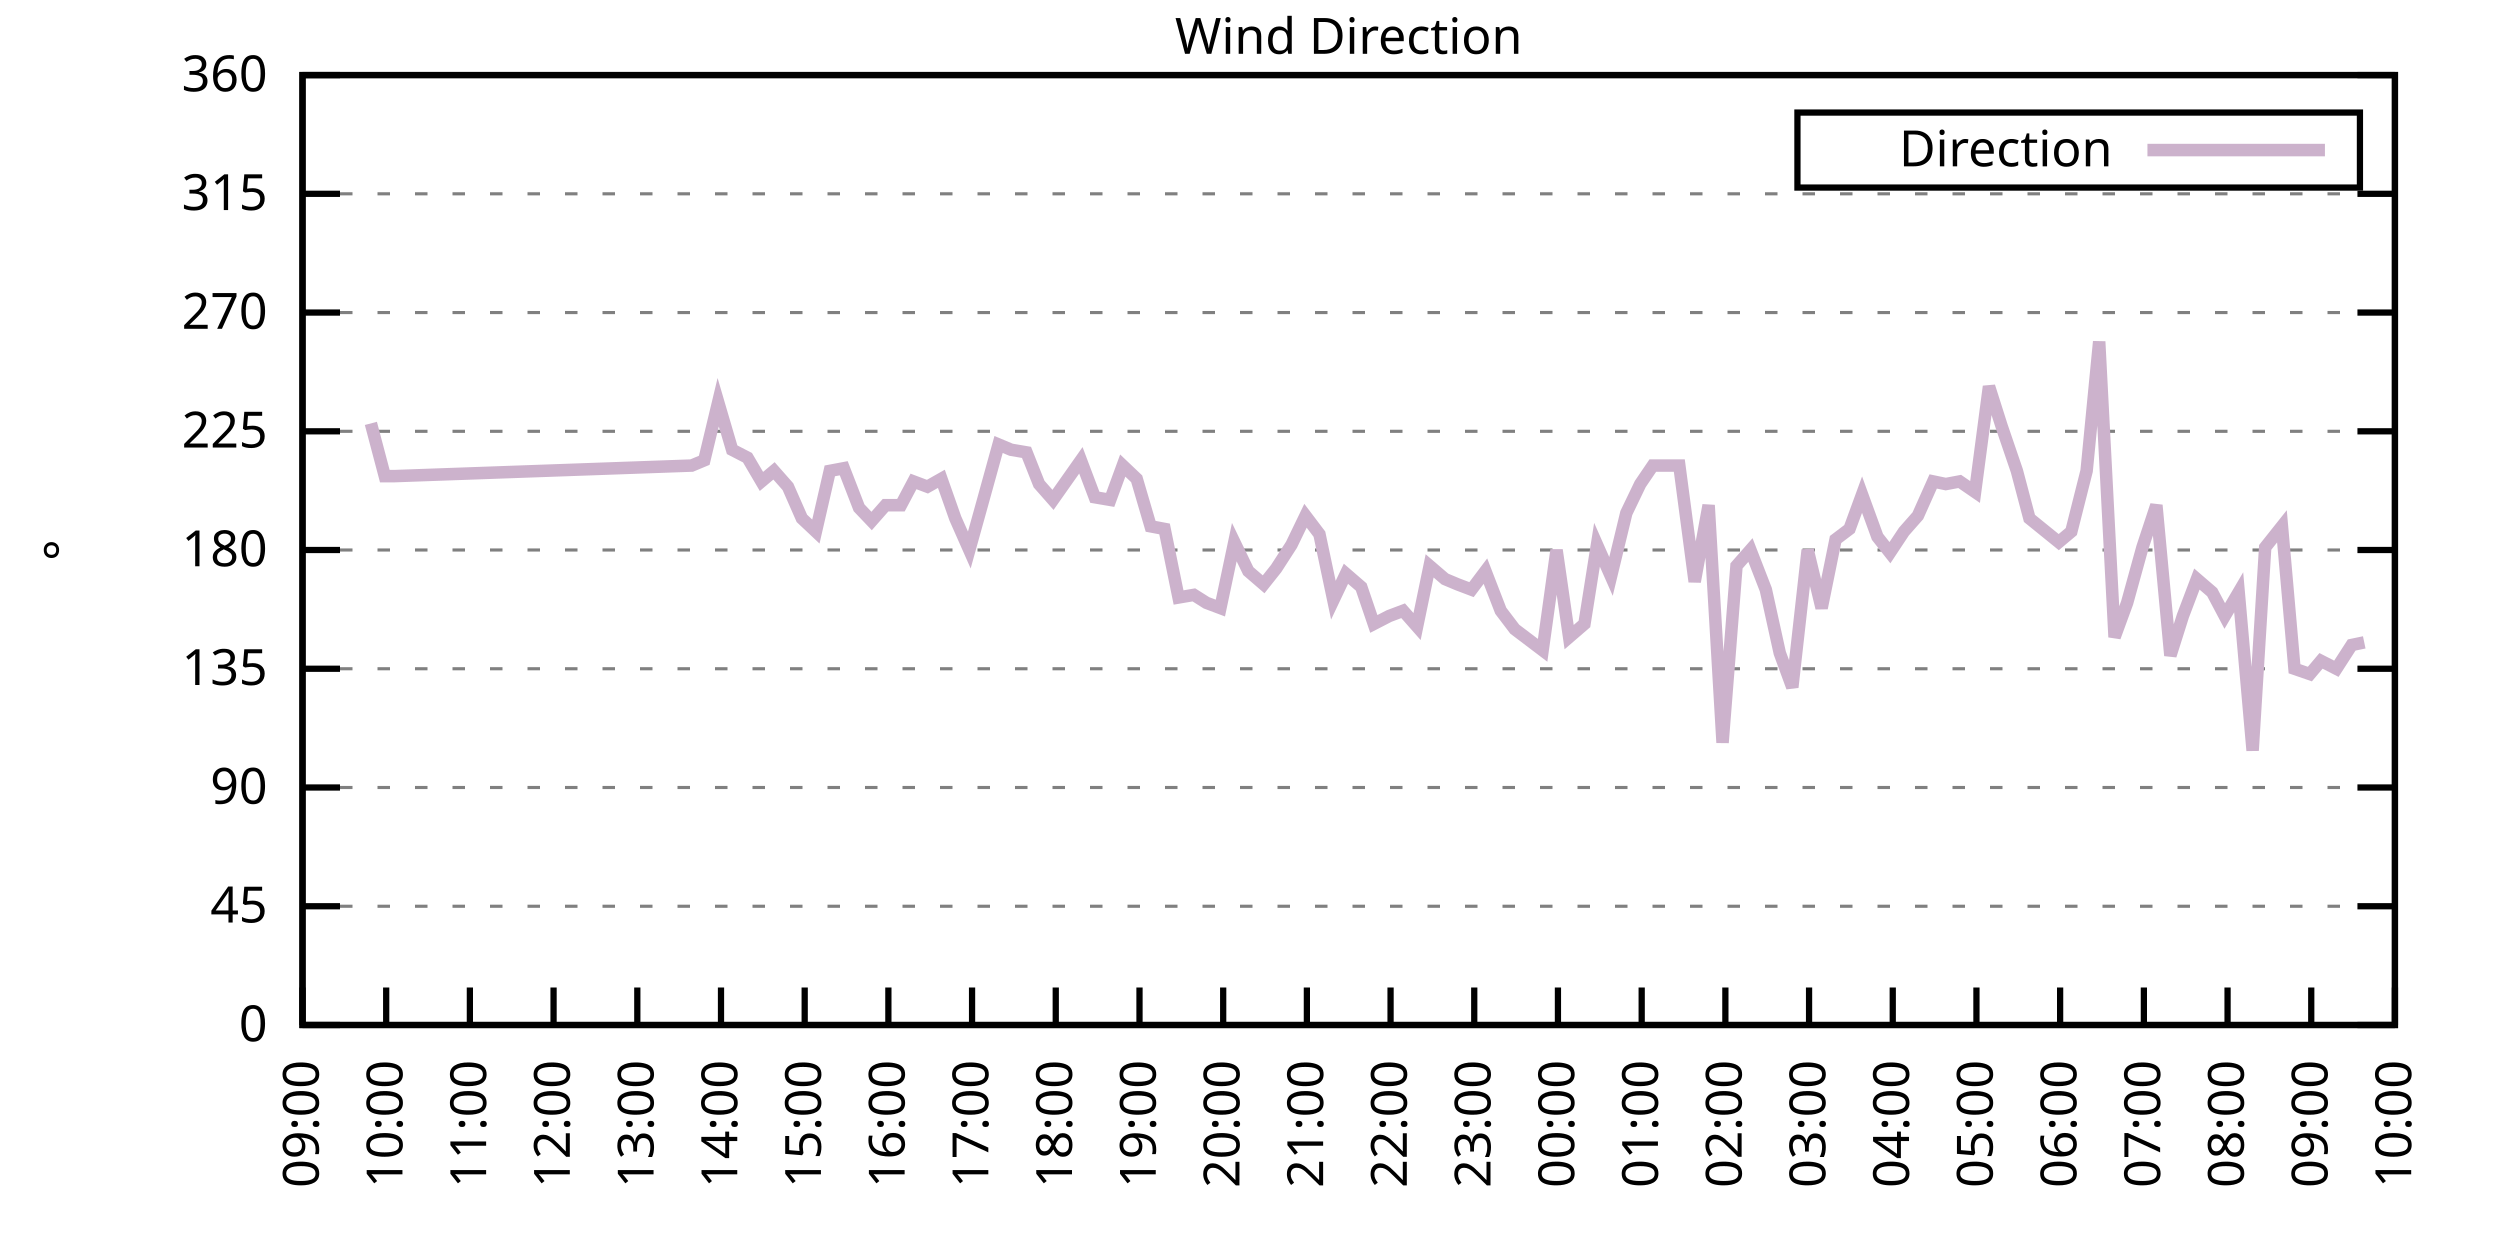
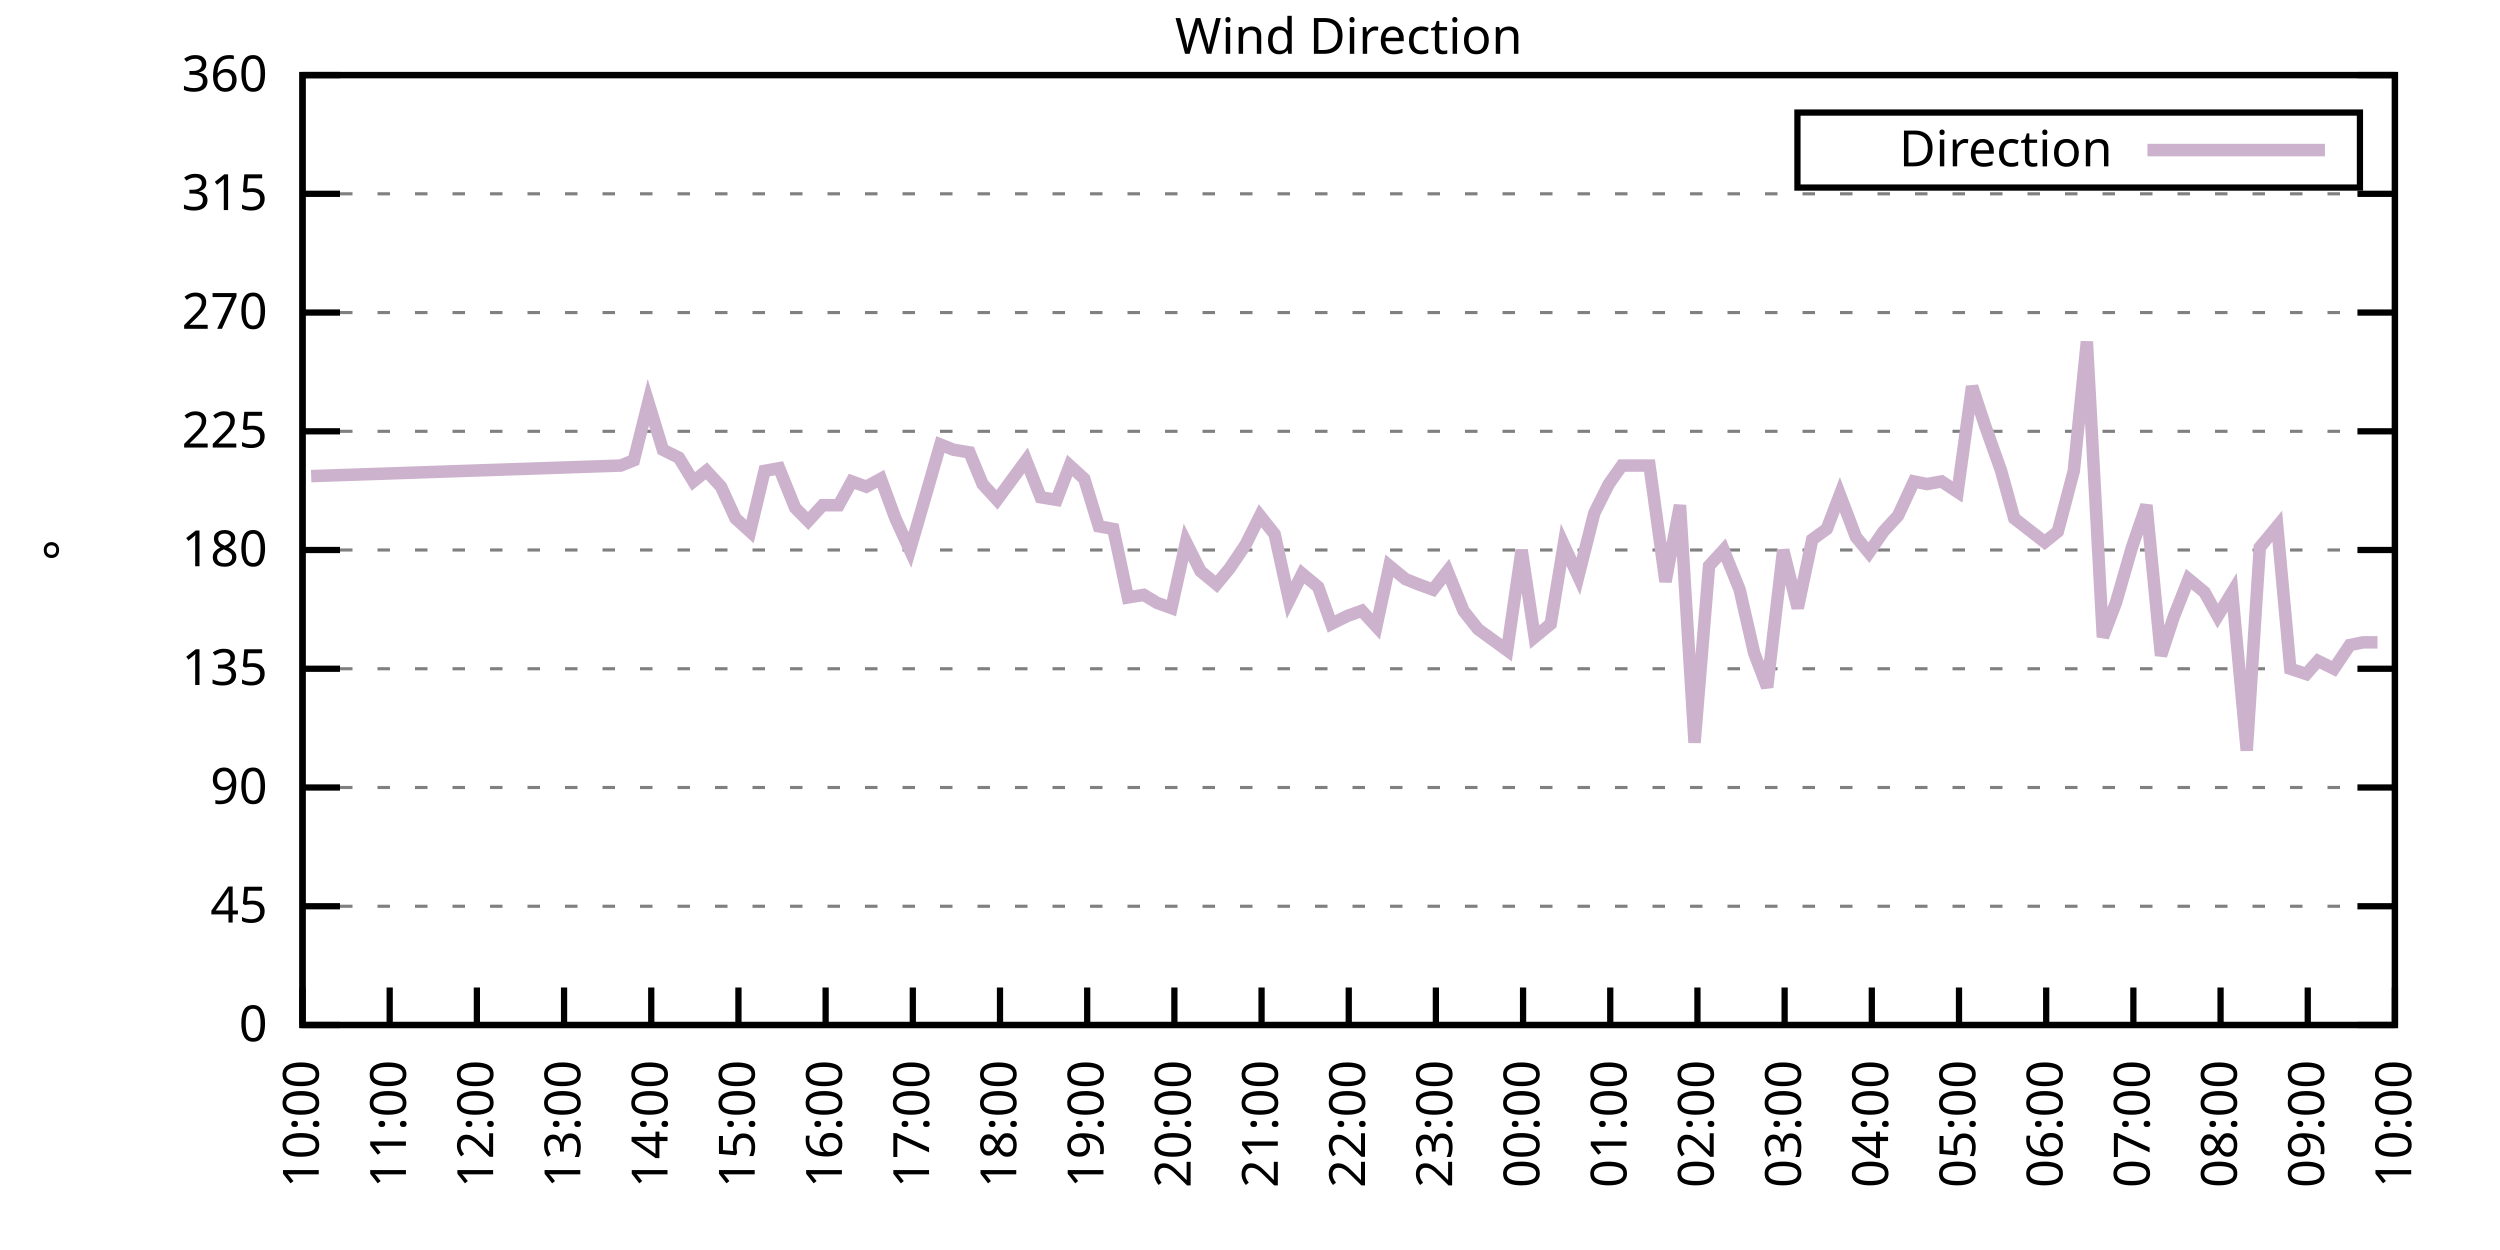
<svg xmlns="http://www.w3.org/2000/svg" xmlns:xlink="http://www.w3.org/1999/xlink" width="400" height="200" viewBox="0 0 400 200">
  <g id="gnuplot_canvas">
    <rect x="0" y="0" width="400" height="200" fill="none" />
    <defs>
      <circle id="gpDot" r="0.5" stroke-width="0.5" stroke="currentColor" />
      <path id="gpPt0" stroke-width="0.333" stroke="currentColor" d="M-1,0 h2 M0,-1 v2" />
      <path id="gpPt1" stroke-width="0.333" stroke="currentColor" d="M-1,-1 L1,1 M1,-1 L-1,1" />
      <path id="gpPt2" stroke-width="0.333" stroke="currentColor" d="M-1,0 L1,0 M0,-1 L0,1 M-1,-1 L1,1 M-1,1 L1,-1" />
      <rect id="gpPt3" stroke-width="0.333" stroke="currentColor" x="-1" y="-1" width="2" height="2" />
      <rect id="gpPt4" stroke-width="0.333" stroke="currentColor" fill="currentColor" x="-1" y="-1" width="2" height="2" />
      <circle id="gpPt5" stroke-width="0.333" stroke="currentColor" cx="0" cy="0" r="1" />
      <use xlink:href="#gpPt5" id="gpPt6" fill="currentColor" stroke="none" />
      <path id="gpPt7" stroke-width="0.333" stroke="currentColor" d="M0,-1.33 L-1.33,0.67 L1.33,0.67 z" />
      <use xlink:href="#gpPt7" id="gpPt8" fill="currentColor" stroke="none" />
      <use xlink:href="#gpPt7" id="gpPt9" stroke="currentColor" transform="rotate(180)" />
      <use xlink:href="#gpPt9" id="gpPt10" fill="currentColor" stroke="none" />
      <use xlink:href="#gpPt3" id="gpPt11" stroke="currentColor" transform="rotate(45)" />
      <use xlink:href="#gpPt11" id="gpPt12" fill="currentColor" stroke="none" />
      <path id="gpPt13" stroke-width="0.333" stroke="currentColor" d="M0,1.330 L1.265,0.411 L0.782,-1.067 L-0.782,-1.076 L-1.265,0.411 z" />
      <use xlink:href="#gpPt13" id="gpPt14" fill="currentColor" stroke="none" />
      <filter id="textbox" filterUnits="objectBoundingBox" x="0" y="0" height="1" width="1">
        <feFlood flood-color="white" flood-opacity="1" result="bgnd" />
        <feComposite in="SourceGraphic" in2="bgnd" operator="atop" />
      </filter>
      <filter id="greybox" filterUnits="objectBoundingBox" x="0" y="0" height="1" width="1">
        <feFlood flood-color="lightgrey" flood-opacity="1" result="grey" />
        <feComposite in="SourceGraphic" in2="grey" operator="atop" />
      </filter>
    </defs>
    <g fill="none" color="white" stroke="currentColor" stroke-width="1.00" stroke-linecap="butt" stroke-linejoin="miter">
</g>
    <g fill="none" color="black" stroke="currentColor" stroke-width="1.00" stroke-linecap="butt" stroke-linejoin="miter">
      <g stroke="none" shape-rendering="crispEdges">
        <polygon fill="rgb(255, 255, 255)" points="48.40,164.00 383.18,164.00 383.18,12.02 48.40,12.02 " />
      </g>
    </g>
    <g fill="none" color="black" stroke="currentColor" stroke-width="1.00" stroke-linecap="butt" stroke-linejoin="miter">
</g>
    <g fill="none" color="black" stroke="black" stroke-width="0.50" stroke-linecap="butt" stroke-linejoin="miter">
</g>
    <g fill="none" color="gray" stroke="currentColor" stroke-width="0.50" stroke-linecap="butt" stroke-linejoin="miter">
      <path stroke="gray" stroke-dasharray="2,4" class="gridline" d="M48.40,164.00 L383.19,164.00  " />
    </g>
    <g fill="none" color="gray" stroke="gray" stroke-width="1.00" stroke-linecap="butt" stroke-linejoin="miter">
</g>
    <g fill="none" color="black" stroke="currentColor" stroke-width="1.00" stroke-linecap="butt" stroke-linejoin="miter">
      <path stroke="black" d="M48.40,164.00 L54.40,164.00 M383.19,164.00 L377.19,164.00  " />
      <g transform="translate(42.80,166.60)" stroke="none" fill="black" font-family="Sans" font-size="8.00" text-anchor="end">
        <text>
          <tspan font-family="Sans"> 0</tspan>
        </text>
      </g>
    </g>
    <g fill="none" color="black" stroke="currentColor" stroke-width="1.00" stroke-linecap="butt" stroke-linejoin="miter">
</g>
    <g fill="none" color="black" stroke="black" stroke-width="0.50" stroke-linecap="butt" stroke-linejoin="miter">
</g>
    <g fill="none" color="gray" stroke="currentColor" stroke-width="0.50" stroke-linecap="butt" stroke-linejoin="miter">
      <path stroke="gray" stroke-dasharray="2,4" class="gridline" d="M48.40,145.00 L383.19,145.00  " />
    </g>
    <g fill="none" color="gray" stroke="gray" stroke-width="1.00" stroke-linecap="butt" stroke-linejoin="miter">
</g>
    <g fill="none" color="black" stroke="currentColor" stroke-width="1.00" stroke-linecap="butt" stroke-linejoin="miter">
      <path stroke="black" d="M48.40,145.00 L54.40,145.00 M383.19,145.00 L377.19,145.00  " />
      <g transform="translate(42.80,147.60)" stroke="none" fill="black" font-family="Sans" font-size="8.00" text-anchor="end">
        <text>
          <tspan font-family="Sans"> 45</tspan>
        </text>
      </g>
    </g>
    <g fill="none" color="black" stroke="currentColor" stroke-width="1.00" stroke-linecap="butt" stroke-linejoin="miter">
</g>
    <g fill="none" color="black" stroke="black" stroke-width="0.50" stroke-linecap="butt" stroke-linejoin="miter">
</g>
    <g fill="none" color="gray" stroke="currentColor" stroke-width="0.50" stroke-linecap="butt" stroke-linejoin="miter">
      <path stroke="gray" stroke-dasharray="2,4" class="gridline" d="M48.40,126.00 L383.19,126.00  " />
    </g>
    <g fill="none" color="gray" stroke="gray" stroke-width="1.00" stroke-linecap="butt" stroke-linejoin="miter">
</g>
    <g fill="none" color="black" stroke="currentColor" stroke-width="1.00" stroke-linecap="butt" stroke-linejoin="miter">
      <path stroke="black" d="M48.40,126.00 L54.40,126.00 M383.19,126.00 L377.19,126.00  " />
      <g transform="translate(42.80,128.60)" stroke="none" fill="black" font-family="Sans" font-size="8.00" text-anchor="end">
        <text>
          <tspan font-family="Sans"> 90</tspan>
        </text>
      </g>
    </g>
    <g fill="none" color="black" stroke="currentColor" stroke-width="1.00" stroke-linecap="butt" stroke-linejoin="miter">
</g>
    <g fill="none" color="black" stroke="black" stroke-width="0.50" stroke-linecap="butt" stroke-linejoin="miter">
</g>
    <g fill="none" color="gray" stroke="currentColor" stroke-width="0.50" stroke-linecap="butt" stroke-linejoin="miter">
      <path stroke="gray" stroke-dasharray="2,4" class="gridline" d="M48.40,107.00 L383.19,107.00  " />
    </g>
    <g fill="none" color="gray" stroke="gray" stroke-width="1.00" stroke-linecap="butt" stroke-linejoin="miter">
</g>
    <g fill="none" color="black" stroke="currentColor" stroke-width="1.00" stroke-linecap="butt" stroke-linejoin="miter">
      <path stroke="black" d="M48.40,107.00 L54.40,107.00 M383.19,107.00 L377.19,107.00  " />
      <g transform="translate(42.80,109.60)" stroke="none" fill="black" font-family="Sans" font-size="8.00" text-anchor="end">
        <text>
          <tspan font-family="Sans"> 135</tspan>
        </text>
      </g>
    </g>
    <g fill="none" color="black" stroke="currentColor" stroke-width="1.00" stroke-linecap="butt" stroke-linejoin="miter">
</g>
    <g fill="none" color="black" stroke="black" stroke-width="0.50" stroke-linecap="butt" stroke-linejoin="miter">
</g>
    <g fill="none" color="gray" stroke="currentColor" stroke-width="0.50" stroke-linecap="butt" stroke-linejoin="miter">
      <path stroke="gray" stroke-dasharray="2,4" class="gridline" d="M48.40,88.00 L383.19,88.00  " />
    </g>
    <g fill="none" color="gray" stroke="gray" stroke-width="1.00" stroke-linecap="butt" stroke-linejoin="miter">
</g>
    <g fill="none" color="black" stroke="currentColor" stroke-width="1.00" stroke-linecap="butt" stroke-linejoin="miter">
      <path stroke="black" d="M48.40,88.00 L54.40,88.00 M383.19,88.00 L377.19,88.00  " />
      <g transform="translate(42.80,90.60)" stroke="none" fill="black" font-family="Sans" font-size="8.00" text-anchor="end">
        <text>
          <tspan font-family="Sans"> 180</tspan>
        </text>
      </g>
    </g>
    <g fill="none" color="black" stroke="currentColor" stroke-width="1.00" stroke-linecap="butt" stroke-linejoin="miter">
</g>
    <g fill="none" color="black" stroke="black" stroke-width="0.50" stroke-linecap="butt" stroke-linejoin="miter">
</g>
    <g fill="none" color="gray" stroke="currentColor" stroke-width="0.50" stroke-linecap="butt" stroke-linejoin="miter">
      <path stroke="gray" stroke-dasharray="2,4" class="gridline" d="M48.40,69.01 L383.19,69.01  " />
    </g>
    <g fill="none" color="gray" stroke="gray" stroke-width="1.00" stroke-linecap="butt" stroke-linejoin="miter">
</g>
    <g fill="none" color="black" stroke="currentColor" stroke-width="1.00" stroke-linecap="butt" stroke-linejoin="miter">
      <path stroke="black" d="M48.40,69.01 L54.40,69.01 M383.19,69.01 L377.19,69.01  " />
      <g transform="translate(42.80,71.61)" stroke="none" fill="black" font-family="Sans" font-size="8.00" text-anchor="end">
        <text>
          <tspan font-family="Sans"> 225</tspan>
        </text>
      </g>
    </g>
    <g fill="none" color="black" stroke="currentColor" stroke-width="1.00" stroke-linecap="butt" stroke-linejoin="miter">
</g>
    <g fill="none" color="black" stroke="black" stroke-width="0.50" stroke-linecap="butt" stroke-linejoin="miter">
</g>
    <g fill="none" color="gray" stroke="currentColor" stroke-width="0.50" stroke-linecap="butt" stroke-linejoin="miter">
      <path stroke="gray" stroke-dasharray="2,4" class="gridline" d="M48.40,50.01 L383.19,50.01  " />
    </g>
    <g fill="none" color="gray" stroke="gray" stroke-width="1.00" stroke-linecap="butt" stroke-linejoin="miter">
</g>
    <g fill="none" color="black" stroke="currentColor" stroke-width="1.00" stroke-linecap="butt" stroke-linejoin="miter">
      <path stroke="black" d="M48.40,50.01 L54.40,50.01 M383.19,50.01 L377.19,50.01  " />
      <g transform="translate(42.80,52.61)" stroke="none" fill="black" font-family="Sans" font-size="8.00" text-anchor="end">
        <text>
          <tspan font-family="Sans"> 270</tspan>
        </text>
      </g>
    </g>
    <g fill="none" color="black" stroke="currentColor" stroke-width="1.00" stroke-linecap="butt" stroke-linejoin="miter">
</g>
    <g fill="none" color="black" stroke="black" stroke-width="0.50" stroke-linecap="butt" stroke-linejoin="miter">
</g>
    <g fill="none" color="gray" stroke="currentColor" stroke-width="0.50" stroke-linecap="butt" stroke-linejoin="miter">
      <path stroke="gray" stroke-dasharray="2,4" class="gridline" d="M48.40,31.01 L383.19,31.01  " />
    </g>
    <g fill="none" color="gray" stroke="gray" stroke-width="1.00" stroke-linecap="butt" stroke-linejoin="miter">
</g>
    <g fill="none" color="black" stroke="currentColor" stroke-width="1.00" stroke-linecap="butt" stroke-linejoin="miter">
      <path stroke="black" d="M48.40,31.01 L54.40,31.01 M383.19,31.01 L377.19,31.01  " />
      <g transform="translate(42.80,33.61)" stroke="none" fill="black" font-family="Sans" font-size="8.00" text-anchor="end">
        <text>
          <tspan font-family="Sans"> 315</tspan>
        </text>
      </g>
    </g>
    <g fill="none" color="black" stroke="currentColor" stroke-width="1.00" stroke-linecap="butt" stroke-linejoin="miter">
</g>
    <g fill="none" color="black" stroke="black" stroke-width="0.50" stroke-linecap="butt" stroke-linejoin="miter">
</g>
    <g fill="none" color="gray" stroke="currentColor" stroke-width="0.50" stroke-linecap="butt" stroke-linejoin="miter">
      <path stroke="gray" stroke-dasharray="2,4" class="gridline" d="M48.40,12.01 L383.19,12.01  " />
    </g>
    <g fill="none" color="gray" stroke="gray" stroke-width="1.00" stroke-linecap="butt" stroke-linejoin="miter">
</g>
    <g fill="none" color="black" stroke="currentColor" stroke-width="1.00" stroke-linecap="butt" stroke-linejoin="miter">
      <path stroke="black" d="M48.40,12.01 L54.40,12.01 M383.19,12.01 L377.19,12.01  " />
      <g transform="translate(42.80,14.61)" stroke="none" fill="black" font-family="Sans" font-size="8.00" text-anchor="end">
        <text>
          <tspan font-family="Sans"> 360</tspan>
        </text>
      </g>
    </g>
    <g fill="none" color="black" stroke="currentColor" stroke-width="1.00" stroke-linecap="butt" stroke-linejoin="miter">
      <path stroke="black" d="M48.40,164.00 L48.40,158.00  " />
      <g transform="translate(51.00,169.60) rotate(270.00)" stroke="none" fill="black" font-family="Sans" font-size="8.00" text-anchor="end">
        <text>
-           <tspan font-family="Sans">09:00</tspan>
-         </text>
-       </g>
-     </g>
-     <g fill="none" color="black" stroke="currentColor" stroke-width="1.00" stroke-linecap="butt" stroke-linejoin="miter">
-       <path stroke="black" d="M61.79,164.00 L61.79,158.00  " />
-       <g transform="translate(64.39,169.60) rotate(270.00)" stroke="none" fill="black" font-family="Sans" font-size="8.00" text-anchor="end">
-         <text>
          <tspan font-family="Sans">10:00</tspan>
        </text>
      </g>
    </g>
    <g fill="none" color="black" stroke="currentColor" stroke-width="1.00" stroke-linecap="butt" stroke-linejoin="miter">
-       <path stroke="black" d="M75.18,164.00 L75.18,158.00  " />
-       <g transform="translate(77.78,169.60) rotate(270.00)" stroke="none" fill="black" font-family="Sans" font-size="8.00" text-anchor="end">
+       <path stroke="black" d="M62.35,164.00 L62.35,158.00  " />
+       <g transform="translate(64.95,169.60) rotate(270.00)" stroke="none" fill="black" font-family="Sans" font-size="8.00" text-anchor="end">
        <text>
          <tspan font-family="Sans">11:00</tspan>
        </text>
      </g>
    </g>
    <g fill="none" color="black" stroke="currentColor" stroke-width="1.00" stroke-linecap="butt" stroke-linejoin="miter">
-       <path stroke="black" d="M88.57,164.00 L88.57,158.00  " />
-       <g transform="translate(91.17,169.60) rotate(270.00)" stroke="none" fill="black" font-family="Sans" font-size="8.00" text-anchor="end">
+       <path stroke="black" d="M76.30,164.00 L76.30,158.00  " />
+       <g transform="translate(78.90,169.60) rotate(270.00)" stroke="none" fill="black" font-family="Sans" font-size="8.00" text-anchor="end">
        <text>
          <tspan font-family="Sans">12:00</tspan>
        </text>
      </g>
    </g>
    <g fill="none" color="black" stroke="currentColor" stroke-width="1.00" stroke-linecap="butt" stroke-linejoin="miter">
-       <path stroke="black" d="M101.97,164.00 L101.97,158.00  " />
-       <g transform="translate(104.57,169.60) rotate(270.00)" stroke="none" fill="black" font-family="Sans" font-size="8.00" text-anchor="end">
+       <path stroke="black" d="M90.25,164.00 L90.25,158.00  " />
+       <g transform="translate(92.85,169.60) rotate(270.00)" stroke="none" fill="black" font-family="Sans" font-size="8.00" text-anchor="end">
        <text>
          <tspan font-family="Sans">13:00</tspan>
        </text>
      </g>
    </g>
    <g fill="none" color="black" stroke="currentColor" stroke-width="1.00" stroke-linecap="butt" stroke-linejoin="miter">
-       <path stroke="black" d="M115.36,164.00 L115.36,158.00  " />
-       <g transform="translate(117.96,169.60) rotate(270.00)" stroke="none" fill="black" font-family="Sans" font-size="8.00" text-anchor="end">
+       <path stroke="black" d="M104.20,164.00 L104.20,158.00  " />
+       <g transform="translate(106.80,169.60) rotate(270.00)" stroke="none" fill="black" font-family="Sans" font-size="8.00" text-anchor="end">
        <text>
          <tspan font-family="Sans">14:00</tspan>
        </text>
      </g>
    </g>
    <g fill="none" color="black" stroke="currentColor" stroke-width="1.00" stroke-linecap="butt" stroke-linejoin="miter">
-       <path stroke="black" d="M128.75,164.00 L128.75,158.00  " />
-       <g transform="translate(131.35,169.60) rotate(270.00)" stroke="none" fill="black" font-family="Sans" font-size="8.00" text-anchor="end">
+       <path stroke="black" d="M118.15,164.00 L118.15,158.00  " />
+       <g transform="translate(120.75,169.60) rotate(270.00)" stroke="none" fill="black" font-family="Sans" font-size="8.00" text-anchor="end">
        <text>
          <tspan font-family="Sans">15:00</tspan>
        </text>
      </g>
    </g>
    <g fill="none" color="black" stroke="currentColor" stroke-width="1.00" stroke-linecap="butt" stroke-linejoin="miter">
-       <path stroke="black" d="M142.14,164.00 L142.14,158.00  " />
-       <g transform="translate(144.74,169.60) rotate(270.00)" stroke="none" fill="black" font-family="Sans" font-size="8.00" text-anchor="end">
+       <path stroke="black" d="M132.10,164.00 L132.10,158.00  " />
+       <g transform="translate(134.70,169.60) rotate(270.00)" stroke="none" fill="black" font-family="Sans" font-size="8.00" text-anchor="end">
        <text>
          <tspan font-family="Sans">16:00</tspan>
        </text>
      </g>
    </g>
    <g fill="none" color="black" stroke="currentColor" stroke-width="1.00" stroke-linecap="butt" stroke-linejoin="miter">
-       <path stroke="black" d="M155.53,164.00 L155.53,158.00  " />
-       <g transform="translate(158.13,169.60) rotate(270.00)" stroke="none" fill="black" font-family="Sans" font-size="8.00" text-anchor="end">
+       <path stroke="black" d="M146.05,164.00 L146.05,158.00  " />
+       <g transform="translate(148.65,169.60) rotate(270.00)" stroke="none" fill="black" font-family="Sans" font-size="8.00" text-anchor="end">
        <text>
          <tspan font-family="Sans">17:00</tspan>
        </text>
      </g>
    </g>
    <g fill="none" color="black" stroke="currentColor" stroke-width="1.00" stroke-linecap="butt" stroke-linejoin="miter">
-       <path stroke="black" d="M168.92,164.00 L168.92,158.00  " />
-       <g transform="translate(171.52,169.60) rotate(270.00)" stroke="none" fill="black" font-family="Sans" font-size="8.00" text-anchor="end">
+       <path stroke="black" d="M160.00,164.00 L160.00,158.00  " />
+       <g transform="translate(162.60,169.60) rotate(270.00)" stroke="none" fill="black" font-family="Sans" font-size="8.00" text-anchor="end">
        <text>
          <tspan font-family="Sans">18:00</tspan>
        </text>
      </g>
    </g>
    <g fill="none" color="black" stroke="currentColor" stroke-width="1.00" stroke-linecap="butt" stroke-linejoin="miter">
-       <path stroke="black" d="M182.32,164.00 L182.32,158.00  " />
-       <g transform="translate(184.92,169.60) rotate(270.00)" stroke="none" fill="black" font-family="Sans" font-size="8.00" text-anchor="end">
+       <path stroke="black" d="M173.95,164.00 L173.95,158.00  " />
+       <g transform="translate(176.55,169.60) rotate(270.00)" stroke="none" fill="black" font-family="Sans" font-size="8.00" text-anchor="end">
        <text>
          <tspan font-family="Sans">19:00</tspan>
        </text>
      </g>
    </g>
    <g fill="none" color="black" stroke="currentColor" stroke-width="1.00" stroke-linecap="butt" stroke-linejoin="miter">
-       <path stroke="black" d="M195.71,164.00 L195.71,158.00  " />
-       <g transform="translate(198.31,169.60) rotate(270.00)" stroke="none" fill="black" font-family="Sans" font-size="8.00" text-anchor="end">
+       <path stroke="black" d="M187.90,164.00 L187.90,158.00  " />
+       <g transform="translate(190.50,169.60) rotate(270.00)" stroke="none" fill="black" font-family="Sans" font-size="8.00" text-anchor="end">
        <text>
          <tspan font-family="Sans">20:00</tspan>
        </text>
      </g>
    </g>
    <g fill="none" color="black" stroke="currentColor" stroke-width="1.00" stroke-linecap="butt" stroke-linejoin="miter">
-       <path stroke="black" d="M209.10,164.00 L209.10,158.00  " />
-       <g transform="translate(211.70,169.60) rotate(270.00)" stroke="none" fill="black" font-family="Sans" font-size="8.00" text-anchor="end">
+       <path stroke="black" d="M201.85,164.00 L201.85,158.00  " />
+       <g transform="translate(204.45,169.60) rotate(270.00)" stroke="none" fill="black" font-family="Sans" font-size="8.00" text-anchor="end">
        <text>
          <tspan font-family="Sans">21:00</tspan>
        </text>
      </g>
    </g>
    <g fill="none" color="black" stroke="currentColor" stroke-width="1.00" stroke-linecap="butt" stroke-linejoin="miter">
-       <path stroke="black" d="M222.49,164.00 L222.49,158.00  " />
-       <g transform="translate(225.09,169.60) rotate(270.00)" stroke="none" fill="black" font-family="Sans" font-size="8.00" text-anchor="end">
+       <path stroke="black" d="M215.80,164.00 L215.80,158.00  " />
+       <g transform="translate(218.40,169.60) rotate(270.00)" stroke="none" fill="black" font-family="Sans" font-size="8.00" text-anchor="end">
        <text>
          <tspan font-family="Sans">22:00</tspan>
        </text>
      </g>
    </g>
    <g fill="none" color="black" stroke="currentColor" stroke-width="1.00" stroke-linecap="butt" stroke-linejoin="miter">
-       <path stroke="black" d="M235.88,164.00 L235.88,158.00  " />
-       <g transform="translate(238.48,169.60) rotate(270.00)" stroke="none" fill="black" font-family="Sans" font-size="8.00" text-anchor="end">
+       <path stroke="black" d="M229.74,164.00 L229.74,158.00  " />
+       <g transform="translate(232.34,169.60) rotate(270.00)" stroke="none" fill="black" font-family="Sans" font-size="8.00" text-anchor="end">
        <text>
          <tspan font-family="Sans">23:00</tspan>
        </text>
      </g>
    </g>
    <g fill="none" color="black" stroke="currentColor" stroke-width="1.00" stroke-linecap="butt" stroke-linejoin="miter">
-       <path stroke="black" d="M249.27,164.00 L249.27,158.00  " />
-       <g transform="translate(251.87,169.60) rotate(270.00)" stroke="none" fill="black" font-family="Sans" font-size="8.00" text-anchor="end">
+       <path stroke="black" d="M243.69,164.00 L243.69,158.00  " />
+       <g transform="translate(246.29,169.60) rotate(270.00)" stroke="none" fill="black" font-family="Sans" font-size="8.00" text-anchor="end">
        <text>
          <tspan font-family="Sans">00:00</tspan>
        </text>
      </g>
    </g>
    <g fill="none" color="black" stroke="currentColor" stroke-width="1.00" stroke-linecap="butt" stroke-linejoin="miter">
-       <path stroke="black" d="M262.67,164.00 L262.67,158.00  " />
-       <g transform="translate(265.27,169.60) rotate(270.00)" stroke="none" fill="black" font-family="Sans" font-size="8.00" text-anchor="end">
+       <path stroke="black" d="M257.64,164.00 L257.64,158.00  " />
+       <g transform="translate(260.24,169.60) rotate(270.00)" stroke="none" fill="black" font-family="Sans" font-size="8.00" text-anchor="end">
        <text>
          <tspan font-family="Sans">01:00</tspan>
        </text>
      </g>
    </g>
    <g fill="none" color="black" stroke="currentColor" stroke-width="1.00" stroke-linecap="butt" stroke-linejoin="miter">
-       <path stroke="black" d="M276.06,164.00 L276.06,158.00  " />
-       <g transform="translate(278.66,169.60) rotate(270.00)" stroke="none" fill="black" font-family="Sans" font-size="8.00" text-anchor="end">
+       <path stroke="black" d="M271.59,164.00 L271.59,158.00  " />
+       <g transform="translate(274.19,169.60) rotate(270.00)" stroke="none" fill="black" font-family="Sans" font-size="8.00" text-anchor="end">
        <text>
          <tspan font-family="Sans">02:00</tspan>
        </text>
      </g>
    </g>
    <g fill="none" color="black" stroke="currentColor" stroke-width="1.00" stroke-linecap="butt" stroke-linejoin="miter">
-       <path stroke="black" d="M289.45,164.00 L289.45,158.00  " />
-       <g transform="translate(292.05,169.60) rotate(270.00)" stroke="none" fill="black" font-family="Sans" font-size="8.00" text-anchor="end">
+       <path stroke="black" d="M285.54,164.00 L285.54,158.00  " />
+       <g transform="translate(288.14,169.60) rotate(270.00)" stroke="none" fill="black" font-family="Sans" font-size="8.00" text-anchor="end">
        <text>
          <tspan font-family="Sans">03:00</tspan>
        </text>
      </g>
    </g>
    <g fill="none" color="black" stroke="currentColor" stroke-width="1.00" stroke-linecap="butt" stroke-linejoin="miter">
-       <path stroke="black" d="M302.84,164.00 L302.84,158.00  " />
-       <g transform="translate(305.44,169.60) rotate(270.00)" stroke="none" fill="black" font-family="Sans" font-size="8.00" text-anchor="end">
+       <path stroke="black" d="M299.49,164.00 L299.49,158.00  " />
+       <g transform="translate(302.09,169.60) rotate(270.00)" stroke="none" fill="black" font-family="Sans" font-size="8.00" text-anchor="end">
        <text>
          <tspan font-family="Sans">04:00</tspan>
        </text>
      </g>
    </g>
    <g fill="none" color="black" stroke="currentColor" stroke-width="1.00" stroke-linecap="butt" stroke-linejoin="miter">
-       <path stroke="black" d="M316.23,164.00 L316.23,158.00  " />
-       <g transform="translate(318.83,169.60) rotate(270.00)" stroke="none" fill="black" font-family="Sans" font-size="8.00" text-anchor="end">
+       <path stroke="black" d="M313.44,164.00 L313.44,158.00  " />
+       <g transform="translate(316.04,169.60) rotate(270.00)" stroke="none" fill="black" font-family="Sans" font-size="8.00" text-anchor="end">
        <text>
          <tspan font-family="Sans">05:00</tspan>
        </text>
      </g>
    </g>
    <g fill="none" color="black" stroke="currentColor" stroke-width="1.00" stroke-linecap="butt" stroke-linejoin="miter">
-       <path stroke="black" d="M329.62,164.00 L329.62,158.00  " />
-       <g transform="translate(332.22,169.60) rotate(270.00)" stroke="none" fill="black" font-family="Sans" font-size="8.00" text-anchor="end">
+       <path stroke="black" d="M327.39,164.00 L327.39,158.00  " />
+       <g transform="translate(329.99,169.60) rotate(270.00)" stroke="none" fill="black" font-family="Sans" font-size="8.00" text-anchor="end">
        <text>
          <tspan font-family="Sans">06:00</tspan>
        </text>
      </g>
    </g>
    <g fill="none" color="black" stroke="currentColor" stroke-width="1.00" stroke-linecap="butt" stroke-linejoin="miter">
-       <path stroke="black" d="M343.02,164.00 L343.02,158.00  " />
-       <g transform="translate(345.62,169.60) rotate(270.00)" stroke="none" fill="black" font-family="Sans" font-size="8.00" text-anchor="end">
+       <path stroke="black" d="M341.34,164.00 L341.34,158.00  " />
+       <g transform="translate(343.94,169.60) rotate(270.00)" stroke="none" fill="black" font-family="Sans" font-size="8.00" text-anchor="end">
        <text>
          <tspan font-family="Sans">07:00</tspan>
        </text>
      </g>
    </g>
    <g fill="none" color="black" stroke="currentColor" stroke-width="1.00" stroke-linecap="butt" stroke-linejoin="miter">
-       <path stroke="black" d="M356.41,164.00 L356.41,158.00  " />
-       <g transform="translate(359.01,169.60) rotate(270.00)" stroke="none" fill="black" font-family="Sans" font-size="8.00" text-anchor="end">
+       <path stroke="black" d="M355.29,164.00 L355.29,158.00  " />
+       <g transform="translate(357.89,169.60) rotate(270.00)" stroke="none" fill="black" font-family="Sans" font-size="8.00" text-anchor="end">
        <text>
          <tspan font-family="Sans">08:00</tspan>
        </text>
      </g>
    </g>
    <g fill="none" color="black" stroke="currentColor" stroke-width="1.00" stroke-linecap="butt" stroke-linejoin="miter">
-       <path stroke="black" d="M369.80,164.00 L369.80,158.00  " />
-       <g transform="translate(372.40,169.60) rotate(270.00)" stroke="none" fill="black" font-family="Sans" font-size="8.00" text-anchor="end">
+       <path stroke="black" d="M369.24,164.00 L369.24,158.00  " />
+       <g transform="translate(371.84,169.60) rotate(270.00)" stroke="none" fill="black" font-family="Sans" font-size="8.00" text-anchor="end">
        <text>
          <tspan font-family="Sans">09:00</tspan>
        </text>
      </g>
    </g>
    <g fill="none" color="black" stroke="currentColor" stroke-width="1.00" stroke-linecap="butt" stroke-linejoin="miter">
      <path stroke="black" d="M383.19,164.00 L383.19,158.00  " />
      <g transform="translate(385.79,169.60) rotate(270.00)" stroke="none" fill="black" font-family="Sans" font-size="8.00" text-anchor="end">
        <text>
          <tspan font-family="Sans">10:00</tspan>
        </text>
      </g>
    </g>
    <g fill="none" color="black" stroke="currentColor" stroke-width="1.00" stroke-linecap="butt" stroke-linejoin="miter">
</g>
    <g fill="none" color="black" stroke="currentColor" stroke-width="1.00" stroke-linecap="butt" stroke-linejoin="miter">
      <path stroke="black" d="M48.40,12.01 L48.40,164.00 L383.19,164.00 L383.19,12.01 L48.40,12.01 Z  " />
    </g>
    <g fill="none" color="black" stroke="currentColor" stroke-width="1.00" stroke-linecap="butt" stroke-linejoin="miter">
</g>
    <g fill="none" color="black" stroke="currentColor" stroke-width="1.00" stroke-linecap="butt" stroke-linejoin="miter">
      <path stroke="black" d="M287.59,30.01 L287.59,18.01 L377.59,18.01 L377.59,30.01 L287.59,30.01 Z  " />
    </g>
    <g id="Wind_direction_plot_1">
      <g fill="none" color="white" stroke="black" stroke-width="2.00" stroke-linecap="butt" stroke-linejoin="miter">
</g>
      <g fill="none" color="black" stroke="currentColor" stroke-width="2.00" stroke-linecap="butt" stroke-linejoin="miter">
        <g transform="translate(337.99,26.61)" stroke="none" fill="black" font-family="Sans" font-size="8.00" text-anchor="end">
          <text>
            <tspan font-family="Sans">Direction</tspan>
          </text>
        </g>
      </g>
      <g fill="none" color="black" stroke="currentColor" stroke-width="2.00" stroke-linecap="butt" stroke-linejoin="miter">
-         <path stroke="rgb(204, 178, 204)" d="M343.59,24.01 L371.99,24.01 M59.34,67.74 L61.57,76.18 L63.13,76.18 L110.67,74.49 L112.68,73.65 L114.91,64.36   L117.14,71.96 L119.60,73.23 L121.83,77.03 L123.84,75.34 L126.07,77.87 L128.30,82.94 L130.54,85.05 L132.77,75.34   L135.00,74.92 L137.45,81.25 L139.46,83.36 L141.69,80.83 L144.15,80.83 L146.16,77.03 L148.39,77.87 L150.62,76.61   L152.85,82.94 L155.09,88.00 L157.32,79.98 L159.77,71.12 L161.78,71.96 L164.24,72.38 L166.25,77.45 L168.48,79.98   L172.94,73.65 L175.17,79.56 L177.63,79.98 L179.64,74.49 L181.87,76.61 L184.10,84.21 L186.33,84.63 L188.57,95.60   L191.02,95.18 L193.03,96.45 L195.26,97.29 L197.49,86.74 L199.73,91.38 L202.18,93.49 L204.19,90.96 L206.64,87.16   L208.88,82.52 L211.11,85.47 L213.34,96.03 L215.35,91.80 L217.80,93.92 L219.81,99.83 L222.27,98.56 L224.50,97.72   L226.73,100.25 L228.74,90.54 L231.20,92.65 L233.20,93.49 L235.44,94.34 L237.67,91.38 L240.12,97.72 L242.36,100.67   L246.82,104.05 L249.05,88.00 L251.06,101.94 L253.51,99.83 L255.52,87.16 L257.76,92.23 L260.21,82.09 L262.44,77.45   L264.45,74.49 L266.68,74.49 L268.69,74.49 L271.15,93.07 L273.38,80.83 L275.61,118.83 L277.84,90.54 L280.07,88.00   L282.53,94.34 L284.76,104.47 L286.77,109.96 L289.23,88.00 L291.46,97.29 L293.69,86.32 L295.92,84.63 L297.93,79.14   L300.39,85.89 L302.39,88.43 L304.63,85.05 L306.86,82.52 L309.31,77.03 L311.32,77.45 L313.55,77.03 L316.01,78.72   L318.24,61.83 L320.25,68.16 L322.70,75.34 L324.71,82.94 L329.40,86.74 L331.41,85.05 L333.86,75.34 L335.87,54.65   L338.33,101.94 L340.34,96.45 L342.79,87.58 L345.02,80.83 L347.26,104.89 L349.26,98.56 L351.50,92.65 L353.95,94.76   L355.96,98.56 L358.19,94.76 L360.42,120.09 L362.43,87.58 L365.11,84.21 L367.12,107.00 L369.58,107.85 L371.36,105.74   L373.82,107.00 L376.27,103.20 L378.28,102.78  " />
+         <path stroke="rgb(204, 178, 204)" d="M343.59,24.01 L371.99,24.01 M49.79,76.18 L99.32,74.49 L101.41,73.65 L103.73,64.36 L106.06,71.96 L108.62,73.23   L110.94,77.03 L113.03,75.34 L115.36,77.87 L117.68,82.94 L120.01,85.05 L122.33,75.34 L124.66,74.92 L127.22,81.25   L129.31,83.36 L131.63,80.83 L134.19,80.83 L136.28,77.03 L138.61,77.87 L140.93,76.61 L143.26,82.94 L145.58,88.00   L147.91,79.98 L150.46,71.12 L152.56,71.96 L155.11,72.38 L157.21,77.45 L159.53,79.98 L164.18,73.65 L166.51,79.56   L169.06,79.98 L171.16,74.49 L173.48,76.61 L175.81,84.21 L178.13,84.63 L180.46,95.60 L183.01,95.18 L185.11,96.45   L187.43,97.29 L189.76,86.74 L192.08,91.38 L194.64,93.49 L196.73,90.96 L199.29,87.16 L201.61,82.52 L203.94,85.47   L206.26,96.03 L208.36,91.80 L210.91,93.92 L213.01,99.83 L215.56,98.56 L217.89,97.72 L220.21,100.25 L222.30,90.54   L224.86,92.65 L226.95,93.49 L229.28,94.34 L231.60,91.38 L234.16,97.72 L236.49,100.67 L241.14,104.05 L243.46,88.00   L245.55,101.94 L248.11,99.83 L250.20,87.16 L252.53,92.23 L255.09,82.09 L257.41,77.45 L259.50,74.49 L261.83,74.49   L263.92,74.49 L266.48,93.07 L268.80,80.83 L271.13,118.83 L273.45,90.54 L275.78,88.00 L278.34,94.34 L280.66,104.47   L282.75,109.96 L285.31,88.00 L287.64,97.29 L289.96,86.32 L292.29,84.63 L294.38,79.14 L296.94,85.89 L299.03,88.43   L301.35,85.05 L303.68,82.52 L306.23,77.03 L308.33,77.45 L310.65,77.03 L313.21,78.72 L315.53,61.83 L317.63,68.16   L320.18,75.34 L322.28,82.94 L327.16,86.74 L329.25,85.05 L331.81,75.34 L333.90,54.65 L336.46,101.94 L338.55,96.45   L341.11,87.58 L343.43,80.83 L345.76,104.89 L347.85,98.56 L350.18,92.65 L352.73,94.76 L354.83,98.56 L357.15,94.76   L359.48,120.09 L361.57,87.58 L364.36,84.21 L366.45,107.00 L369.01,107.85 L370.87,105.74 L373.43,107.00 L375.98,103.20   L378.08,102.78 L380.40,102.78  " />
      </g>
    </g>
    <g fill="none" color="black" stroke="currentColor" stroke-width="2.00" stroke-linecap="butt" stroke-linejoin="miter">
</g>
    <g fill="none" color="black" stroke="black" stroke-width="1.00" stroke-linecap="butt" stroke-linejoin="miter">
</g>
    <g fill="none" color="black" stroke="currentColor" stroke-width="1.00" stroke-linecap="butt" stroke-linejoin="miter">
      <path stroke="black" d="M48.40,12.01 L48.40,164.00 L383.19,164.00 L383.19,12.01 L48.40,12.01 Z  " />
      <g transform="translate(12.80,88.01) rotate(270.00)" stroke="none" fill="black" font-family="Sans" font-size="8.00" text-anchor="middle">
        <text>
          <tspan font-family="Sans">°</tspan>
        </text>
      </g>
    </g>
    <g fill="none" color="black" stroke="currentColor" stroke-width="1.00" stroke-linecap="butt" stroke-linejoin="miter">
</g>
    <g fill="none" color="black" stroke="currentColor" stroke-width="1.00" stroke-linecap="butt" stroke-linejoin="miter">
      <g transform="translate(215.79,8.61)" stroke="none" fill="black" font-family="Sans" font-size="8.00" text-anchor="middle">
        <text>
          <tspan font-family="Sans">Wind Direction</tspan>
        </text>
      </g>
    </g>
    <g fill="none" color="black" stroke="currentColor" stroke-width="1.00" stroke-linecap="butt" stroke-linejoin="miter">
</g>
  </g>
</svg>
